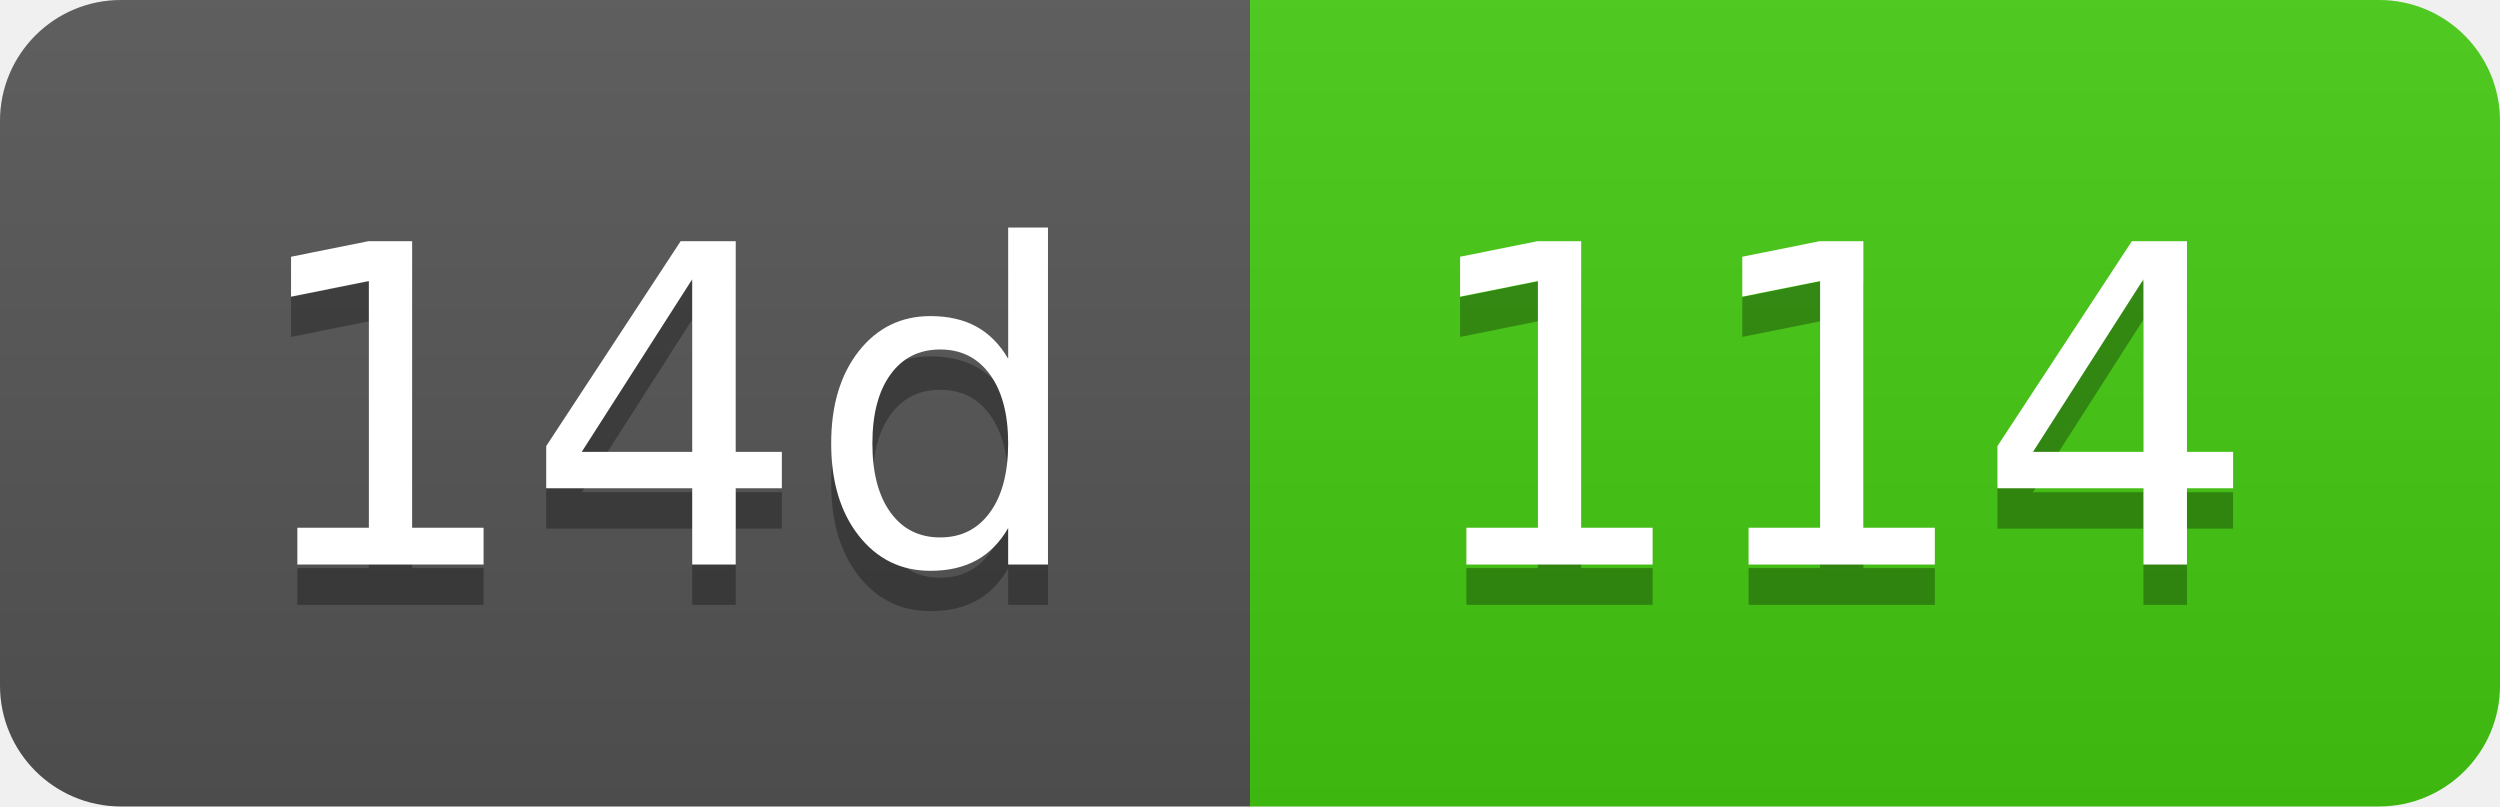
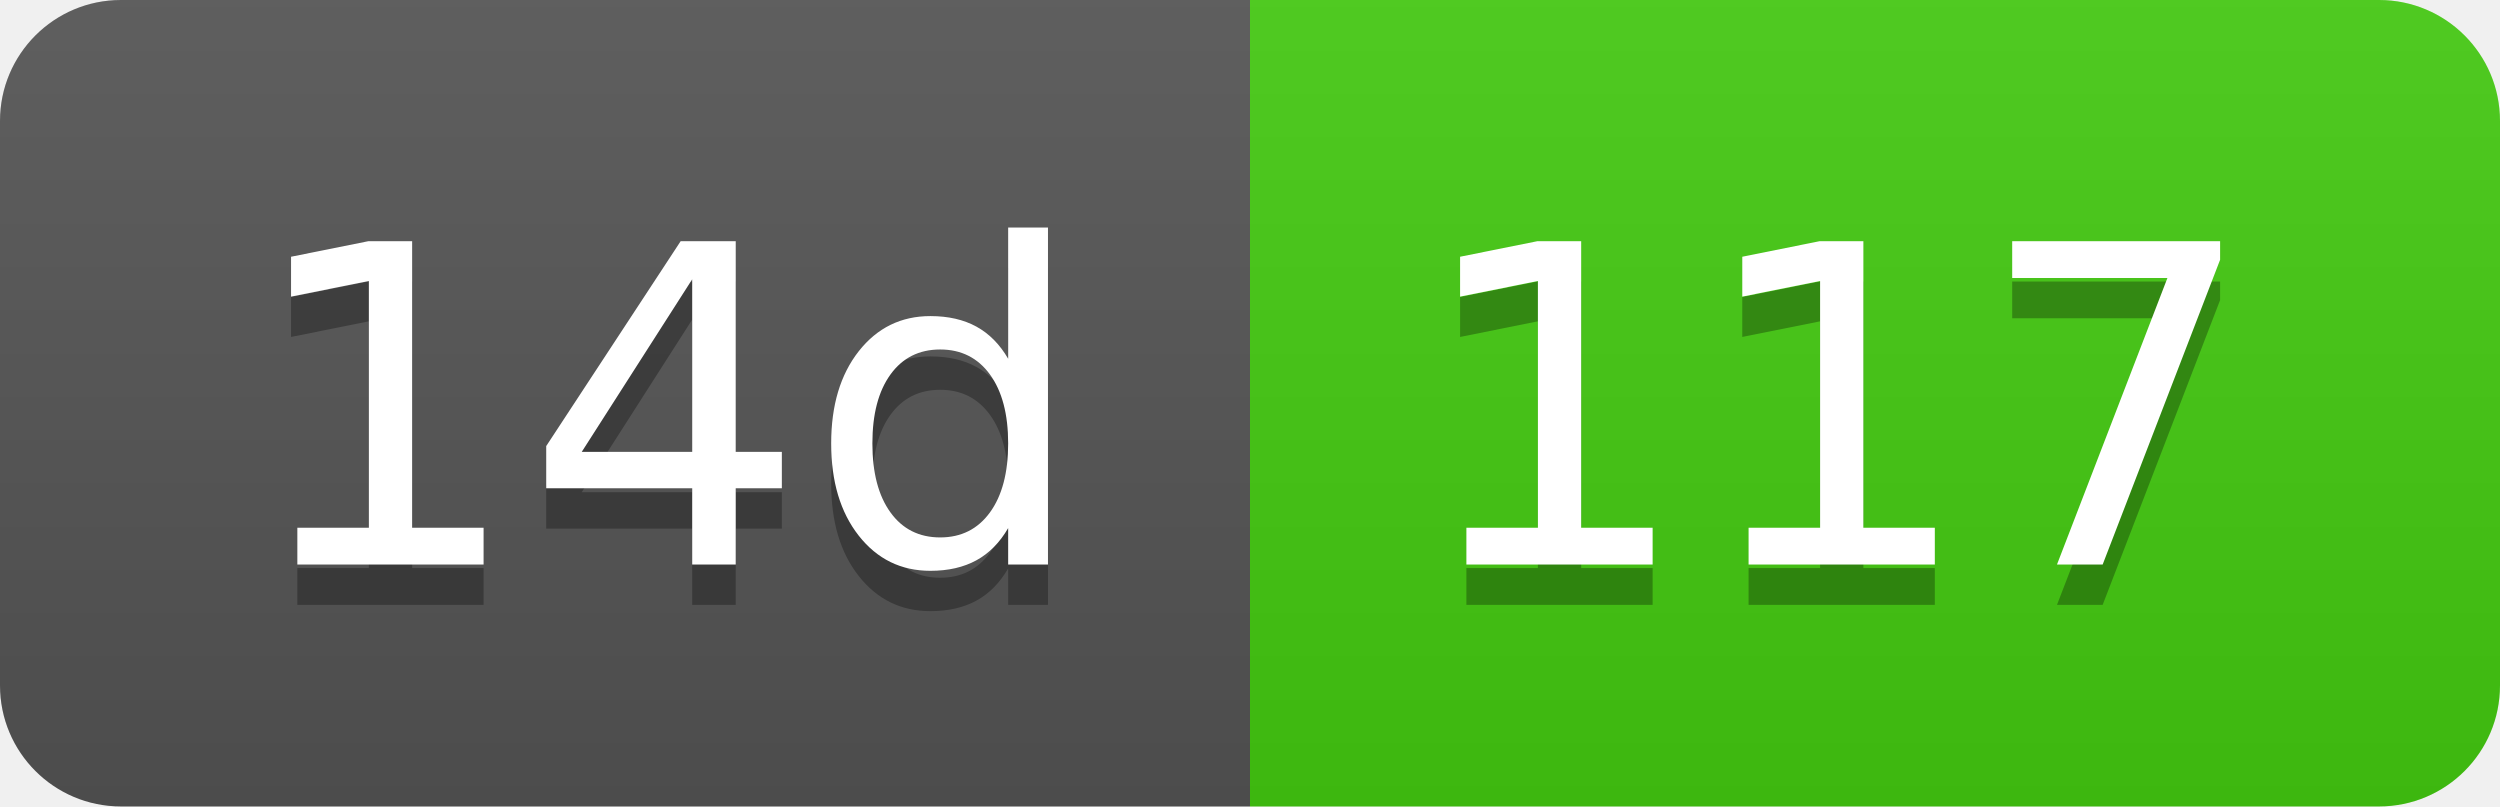
- <svg xmlns="http://www.w3.org/2000/svg" width="62" height="20" role="img" aria-label="14d: 114">
+ <svg xmlns="http://www.w3.org/2000/svg" width="62" height="20" role="img" aria-label="14d: 117">
  <linearGradient id="s" x2="0" y2="100%">
    <stop offset="0" stop-color="#bbb" stop-opacity=".1" />
    <stop offset="1" stop-opacity=".1" />
  </linearGradient>
  <clipPath id="r">
    <rect width="62" height="20" rx="3" fill="#fff" />
  </clipPath>
  <g clip-path="url(#r)">
    <rect width="31" height="20" fill="#555" />
    <rect x="31" width="31" height="20" fill="#4c1" />
    <rect width="62" height="20" fill="url(#s)" />
  </g>
  <g fill="#fff" text-anchor="middle" font-family="Verdana,Geneva,DejaVu Sans,sans-serif" text-rendering="geometricPrecision" font-size="110">
    <text aria-hidden="true" x="165" y="150" fill="#010101" fill-opacity=".3" transform="scale(.1)" textLength="210">14d</text>
    <text x="165" y="140" transform="scale(.1)" fill="#fff" textLength="210">14d</text>
-     <text aria-hidden="true" x="455" y="150" fill="#010101" fill-opacity=".3" transform="scale(.1)" textLength="210">114</text>
-     <text x="455" y="140" transform="scale(.1)" fill="#fff" textLength="210">114</text>
+     <text aria-hidden="true" x="455" y="150" fill="#010101" fill-opacity=".3" transform="scale(.1)" textLength="210">117</text>
+     <text x="455" y="140" transform="scale(.1)" fill="#fff" textLength="210">117</text>
  </g>
</svg>
